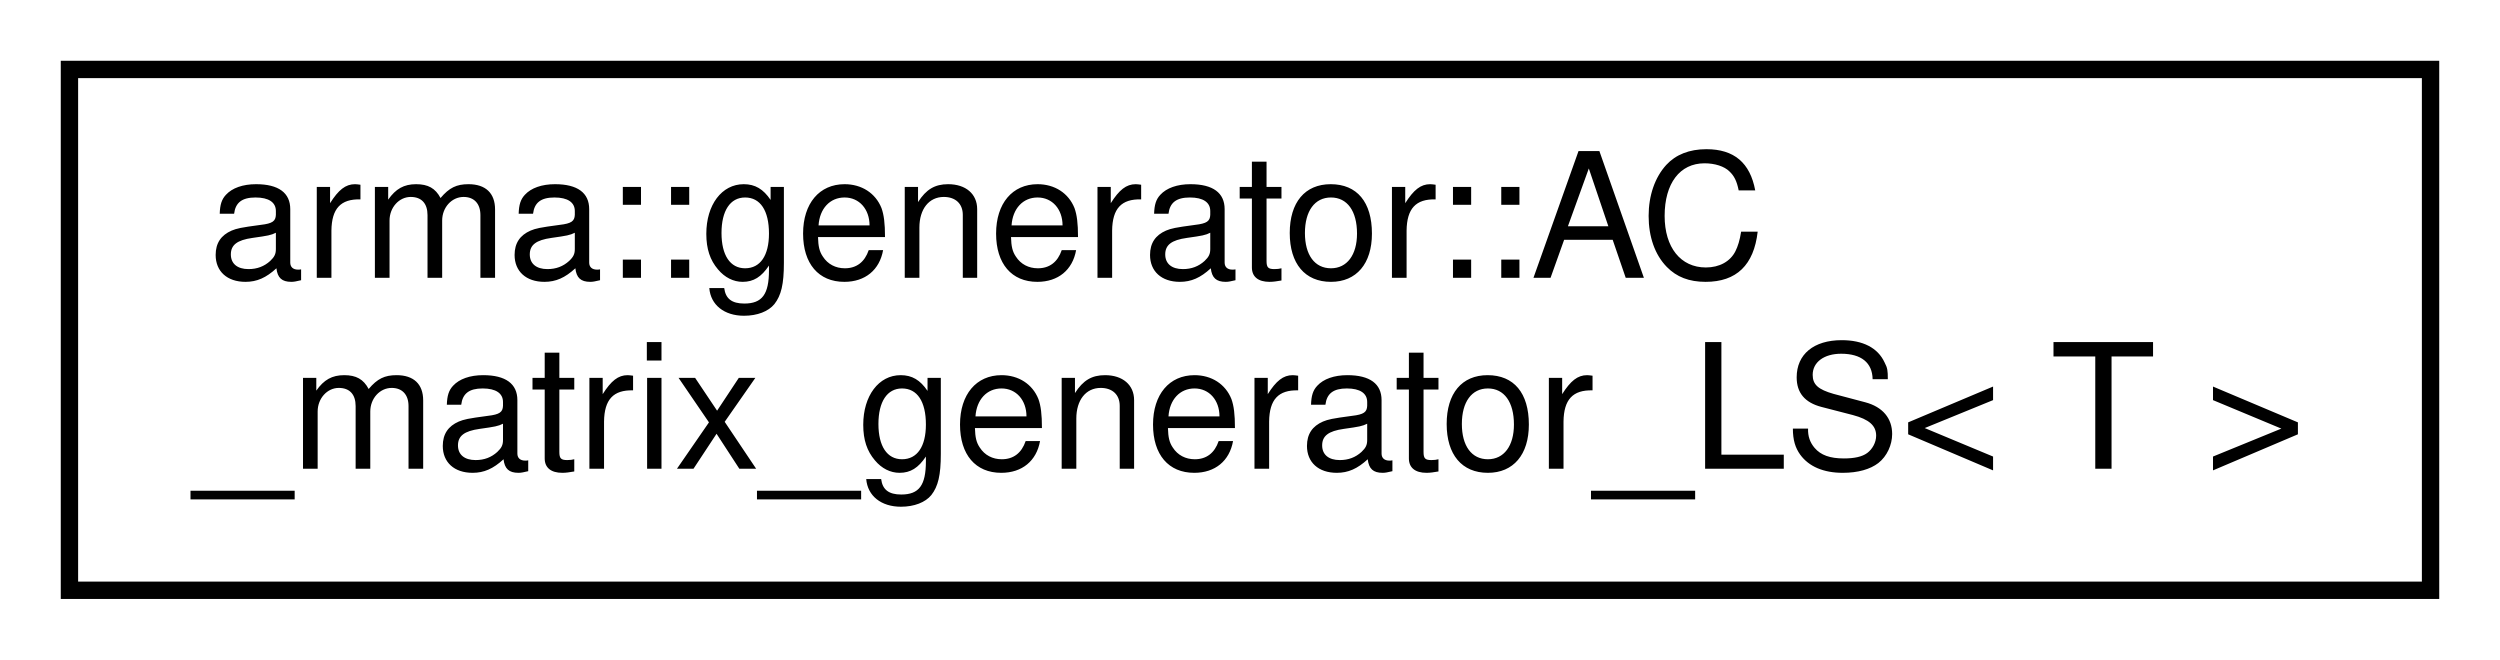
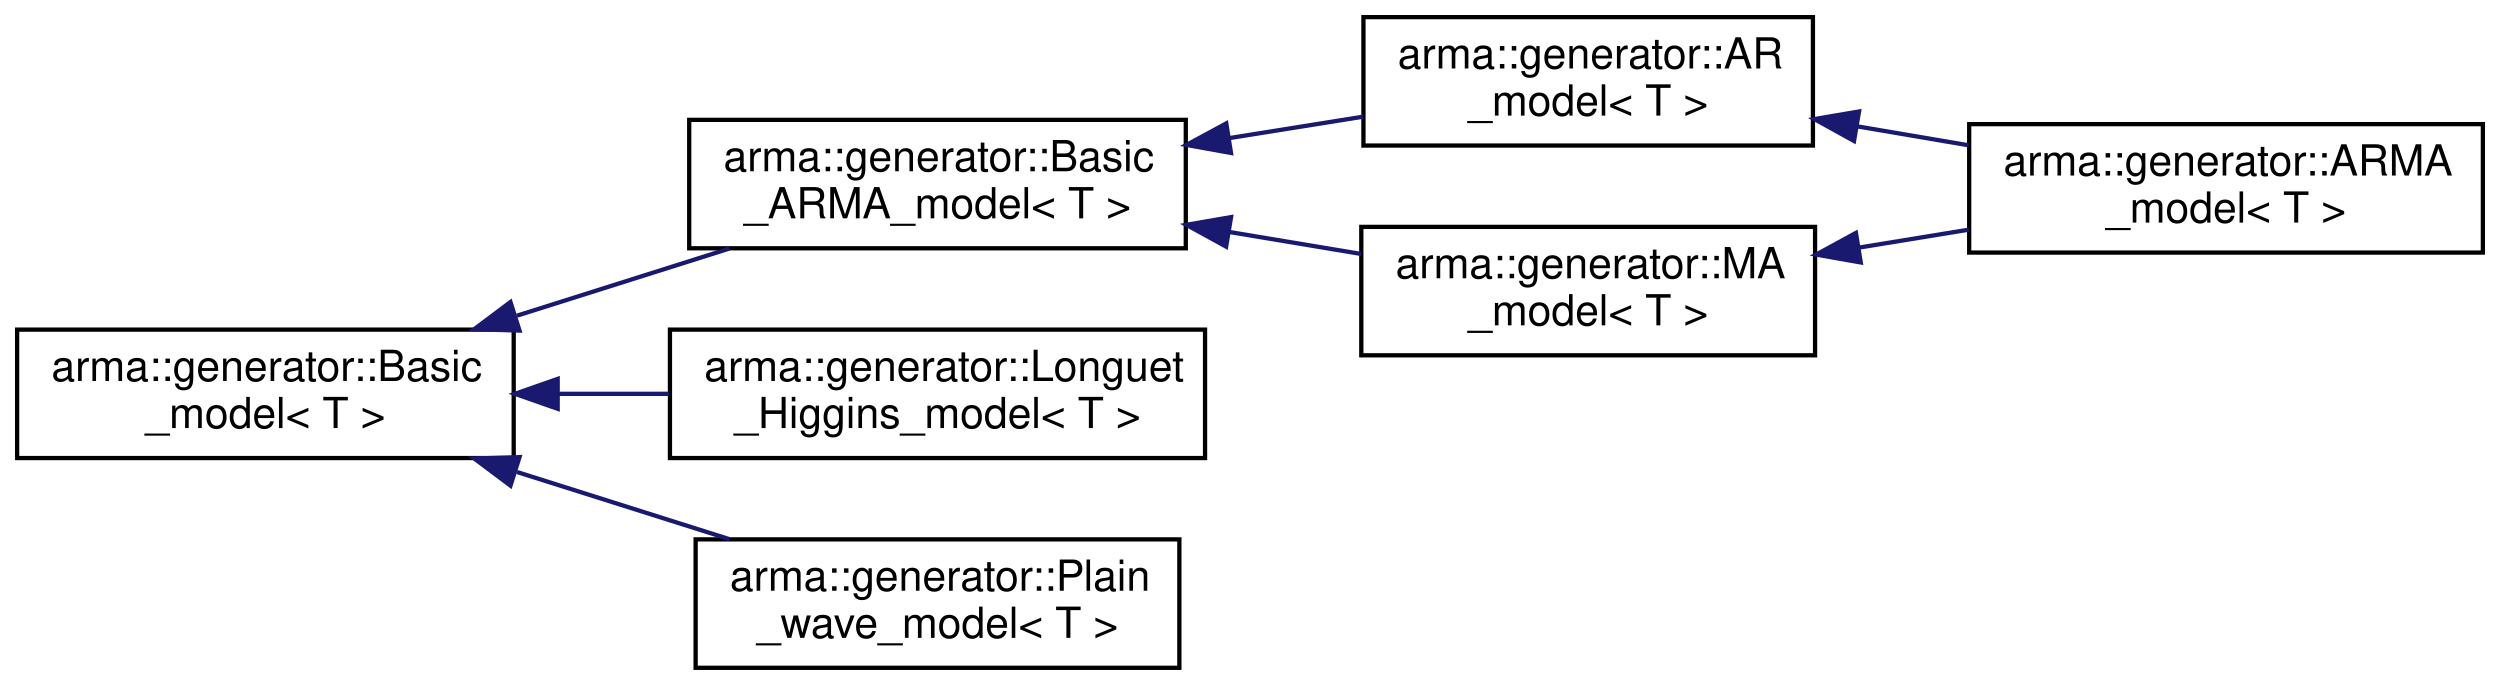
- <svg xmlns="http://www.w3.org/2000/svg" xmlns:xlink="http://www.w3.org/1999/xlink" width="144pt" height="38pt" viewBox="0.00 0.00 144.00 38.00">
-   <g id="graph0" class="graph" transform="scale(1 1) rotate(0) translate(4 34)">
+ <svg xmlns="http://www.w3.org/2000/svg" xmlns:xlink="http://www.w3.org/1999/xlink" width="584pt" height="160pt" viewBox="0.00 0.00 584.00 160.00">
+   <g id="graph0" class="graph" transform="scale(1 1) rotate(0) translate(4 156)">
    <g id="node1" class="node">
      <g id="a_node1">
-         <a xlink:href="classarma_1_1generator_1_1AC__matrix__generator__LS.html" target="_top" xlink:title="Autocovariate matrix generator which uses least squares approximations to reduce size of autocovariat...">
-           <polygon fill="none" stroke="black" points="0,-0 0,-30 136,-30 136,-0 0,-0" />
-           <text text-anchor="start" x="8" y="-18" font-family="Helvetica,sans-Serif" font-size="10.00">arma::generator::AC</text>
-           <text text-anchor="middle" x="68" y="-7" font-family="Helvetica,sans-Serif" font-size="10.00">_matrix_generator_LS&lt; T &gt;</text>
+         <a xlink:href="classarma_1_1generator_1_1Basic__model.html" target="_top" xlink:title="A base class for all generators. ">
+           <polygon fill="none" stroke="black" points="0,-49 0,-79 116,-79 116,-49 0,-49" />
+           <text text-anchor="start" x="8" y="-67" font-family="Helvetica,sans-Serif" font-size="10.00">arma::generator::Basic</text>
+           <text text-anchor="middle" x="58" y="-56" font-family="Helvetica,sans-Serif" font-size="10.00">_model&lt; T &gt;</text>
        </a>
      </g>
    </g>
+     <g id="node2" class="node">
+       <g id="a_node2">
+         <a xlink:href="classarma_1_1generator_1_1Basic__ARMA__model.html" target="_top" xlink:title="Base class for AR, MA and ARMA models. ">
+           <polygon fill="none" stroke="black" points="157,-98 157,-128 273,-128 273,-98 157,-98" />
+           <text text-anchor="start" x="165" y="-116" font-family="Helvetica,sans-Serif" font-size="10.00">arma::generator::Basic</text>
+           <text text-anchor="middle" x="215" y="-105" font-family="Helvetica,sans-Serif" font-size="10.00">_ARMA_model&lt; T &gt;</text>
+         </a>
+       </g>
+     </g>
+     <g id="edge1" class="edge">
+       <path fill="none" stroke="midnightblue" d="M116.758,-82.259C133.107,-87.427 150.711,-92.992 166.388,-97.948" />
+       <polygon fill="midnightblue" stroke="midnightblue" points="117.36,-78.778 106.77,-79.101 115.25,-85.453 117.36,-78.778" />
+     </g>
+     <g id="node6" class="node">
+       <g id="a_node6">
+         <a xlink:href="classarma_1_1generator_1_1Longuet__Higgins__model.html" target="_top" xlink:title="Uses Longuet—Higgins model, small-amplitude waves. ">
+           <polygon fill="none" stroke="black" points="152.5,-49 152.5,-79 277.5,-79 277.5,-49 152.5,-49" />
+           <text text-anchor="start" x="160.5" y="-67" font-family="Helvetica,sans-Serif" font-size="10.00">arma::generator::Longuet</text>
+           <text text-anchor="middle" x="215" y="-56" font-family="Helvetica,sans-Serif" font-size="10.00">_Higgins_model&lt; T &gt;</text>
+         </a>
+       </g>
+     </g>
+     <g id="edge6" class="edge">
+       <path fill="none" stroke="midnightblue" d="M126.303,-64C134.934,-64 143.737,-64 152.274,-64" />
+       <polygon fill="midnightblue" stroke="midnightblue" points="126.276,-60.5 116.276,-64 126.276,-67.5 126.276,-60.5" />
+     </g>
+     <g id="node7" class="node">
+       <g id="a_node7">
+         <a xlink:href="classarma_1_1generator_1_1Plain__wave__model.html" target="_top" xlink:title="Uses a simple sum of sines and cosines, small-amplitude waves.Individual amplitudes, wave numbers, phases and velocities are set via configuration file. ">
+           <polygon fill="none" stroke="black" points="158.5,-0 158.5,-30 271.5,-30 271.5,-0 158.5,-0" />
+           <text text-anchor="start" x="166.5" y="-18" font-family="Helvetica,sans-Serif" font-size="10.00">arma::generator::Plain</text>
+           <text text-anchor="middle" x="215" y="-7" font-family="Helvetica,sans-Serif" font-size="10.00">_wave_model&lt; T &gt;</text>
+         </a>
+       </g>
+     </g>
+     <g id="edge7" class="edge">
+       <path fill="none" stroke="midnightblue" d="M116.758,-45.741C133.107,-40.573 150.711,-35.008 166.388,-30.052" />
+       <polygon fill="midnightblue" stroke="midnightblue" points="115.25,-42.547 106.77,-48.899 117.36,-49.221 115.25,-42.547" />
+     </g>
+     <g id="node3" class="node">
+       <g id="a_node3">
+         <a xlink:href="classarma_1_1generator_1_1AR__model.html" target="_top" xlink:title="Uses autoregressive process, standing waves. ">
+           <polygon fill="none" stroke="black" points="314.5,-122 314.5,-152 419.5,-152 419.5,-122 314.5,-122" />
+           <text text-anchor="start" x="322.5" y="-140" font-family="Helvetica,sans-Serif" font-size="10.00">arma::generator::AR</text>
+           <text text-anchor="middle" x="367" y="-129" font-family="Helvetica,sans-Serif" font-size="10.00">_model&lt; T &gt;</text>
+         </a>
+       </g>
+     </g>
+     <g id="edge2" class="edge">
+       <path fill="none" stroke="midnightblue" d="M283.12,-123.739C293.629,-125.421 304.346,-127.135 314.434,-128.749" />
+       <polygon fill="midnightblue" stroke="midnightblue" points="283.564,-120.266 273.136,-122.142 282.458,-127.178 283.564,-120.266" />
+     </g>
+     <g id="node5" class="node">
+       <g id="a_node5">
+         <a xlink:href="structarma_1_1generator_1_1MA__model.html" target="_top" xlink:title="Uses moving average process, propagating waves. ">
+           <polygon fill="none" stroke="black" points="314,-73 314,-103 420,-103 420,-73 314,-73" />
+           <text text-anchor="start" x="322" y="-91" font-family="Helvetica,sans-Serif" font-size="10.00">arma::generator::MA</text>
+           <text text-anchor="middle" x="367" y="-80" font-family="Helvetica,sans-Serif" font-size="10.00">_model&lt; T &gt;</text>
+         </a>
+       </g>
+     </g>
+     <g id="edge4" class="edge">
+       <path fill="none" stroke="midnightblue" d="M283.319,-101.78C293.594,-100.068 304.065,-98.323 313.947,-96.675" />
+       <polygon fill="midnightblue" stroke="midnightblue" points="282.425,-98.381 273.136,-103.477 283.576,-105.286 282.425,-98.381" />
+     </g>
+     <g id="node4" class="node">
+       <g id="a_node4">
+         <a xlink:href="structarma_1_1generator_1_1ARMA__model.html" target="_top" xlink:title="Uses autoregressive moving average process (WIP). ">
+           <polygon fill="none" stroke="black" points="456,-97 456,-127 576,-127 576,-97 456,-97" />
+           <text text-anchor="start" x="464" y="-115" font-family="Helvetica,sans-Serif" font-size="10.00">arma::generator::ARMA</text>
+           <text text-anchor="middle" x="516" y="-104" font-family="Helvetica,sans-Serif" font-size="10.00">_model&lt; T &gt;</text>
+         </a>
+       </g>
+     </g>
+     <g id="edge3" class="edge">
+       <path fill="none" stroke="midnightblue" d="M429.821,-126.486C438.445,-125.019 447.29,-123.515 455.864,-122.057" />
+       <polygon fill="midnightblue" stroke="midnightblue" points="429.098,-123.059 419.827,-128.186 430.272,-129.96 429.098,-123.059" />
+     </g>
+     <g id="edge5" class="edge">
+       <path fill="none" stroke="midnightblue" d="M430.142,-98.146C438.683,-99.54 447.434,-100.969 455.918,-102.354" />
+       <polygon fill="midnightblue" stroke="midnightblue" points="430.674,-94.686 420.241,-96.529 429.546,-101.595 430.674,-94.686" />
+     </g>
  </g>
</svg>
